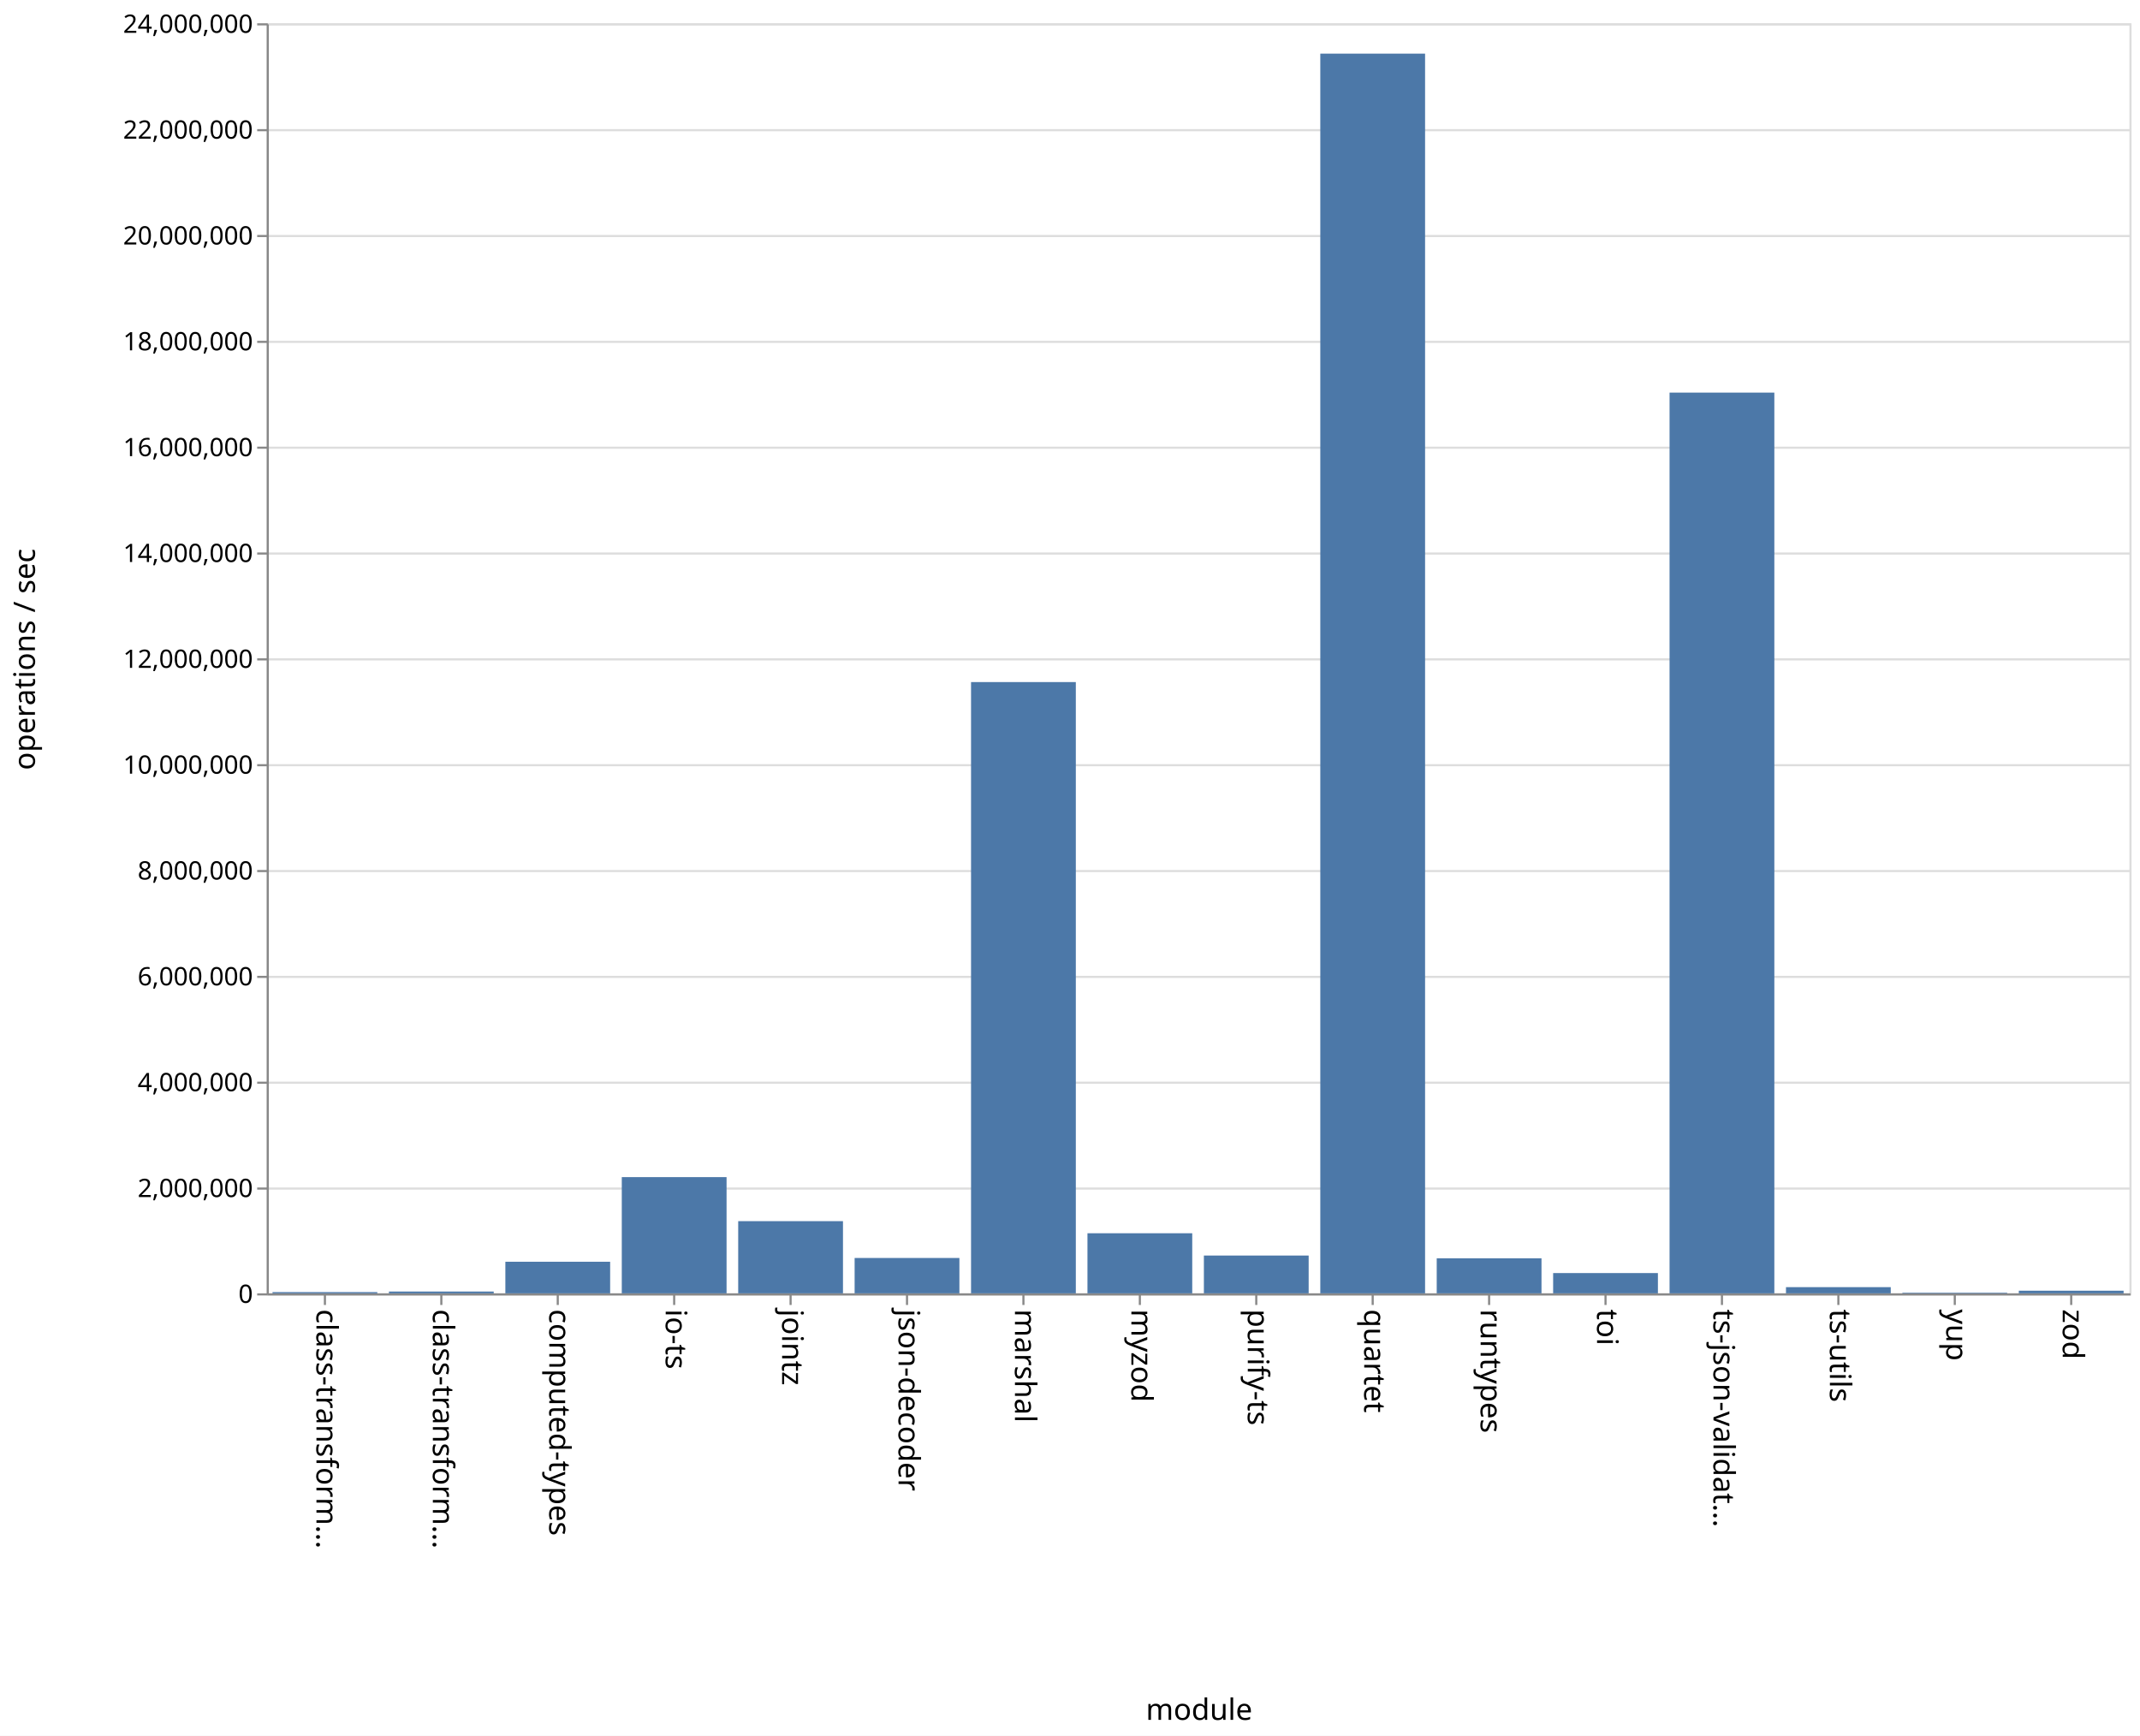
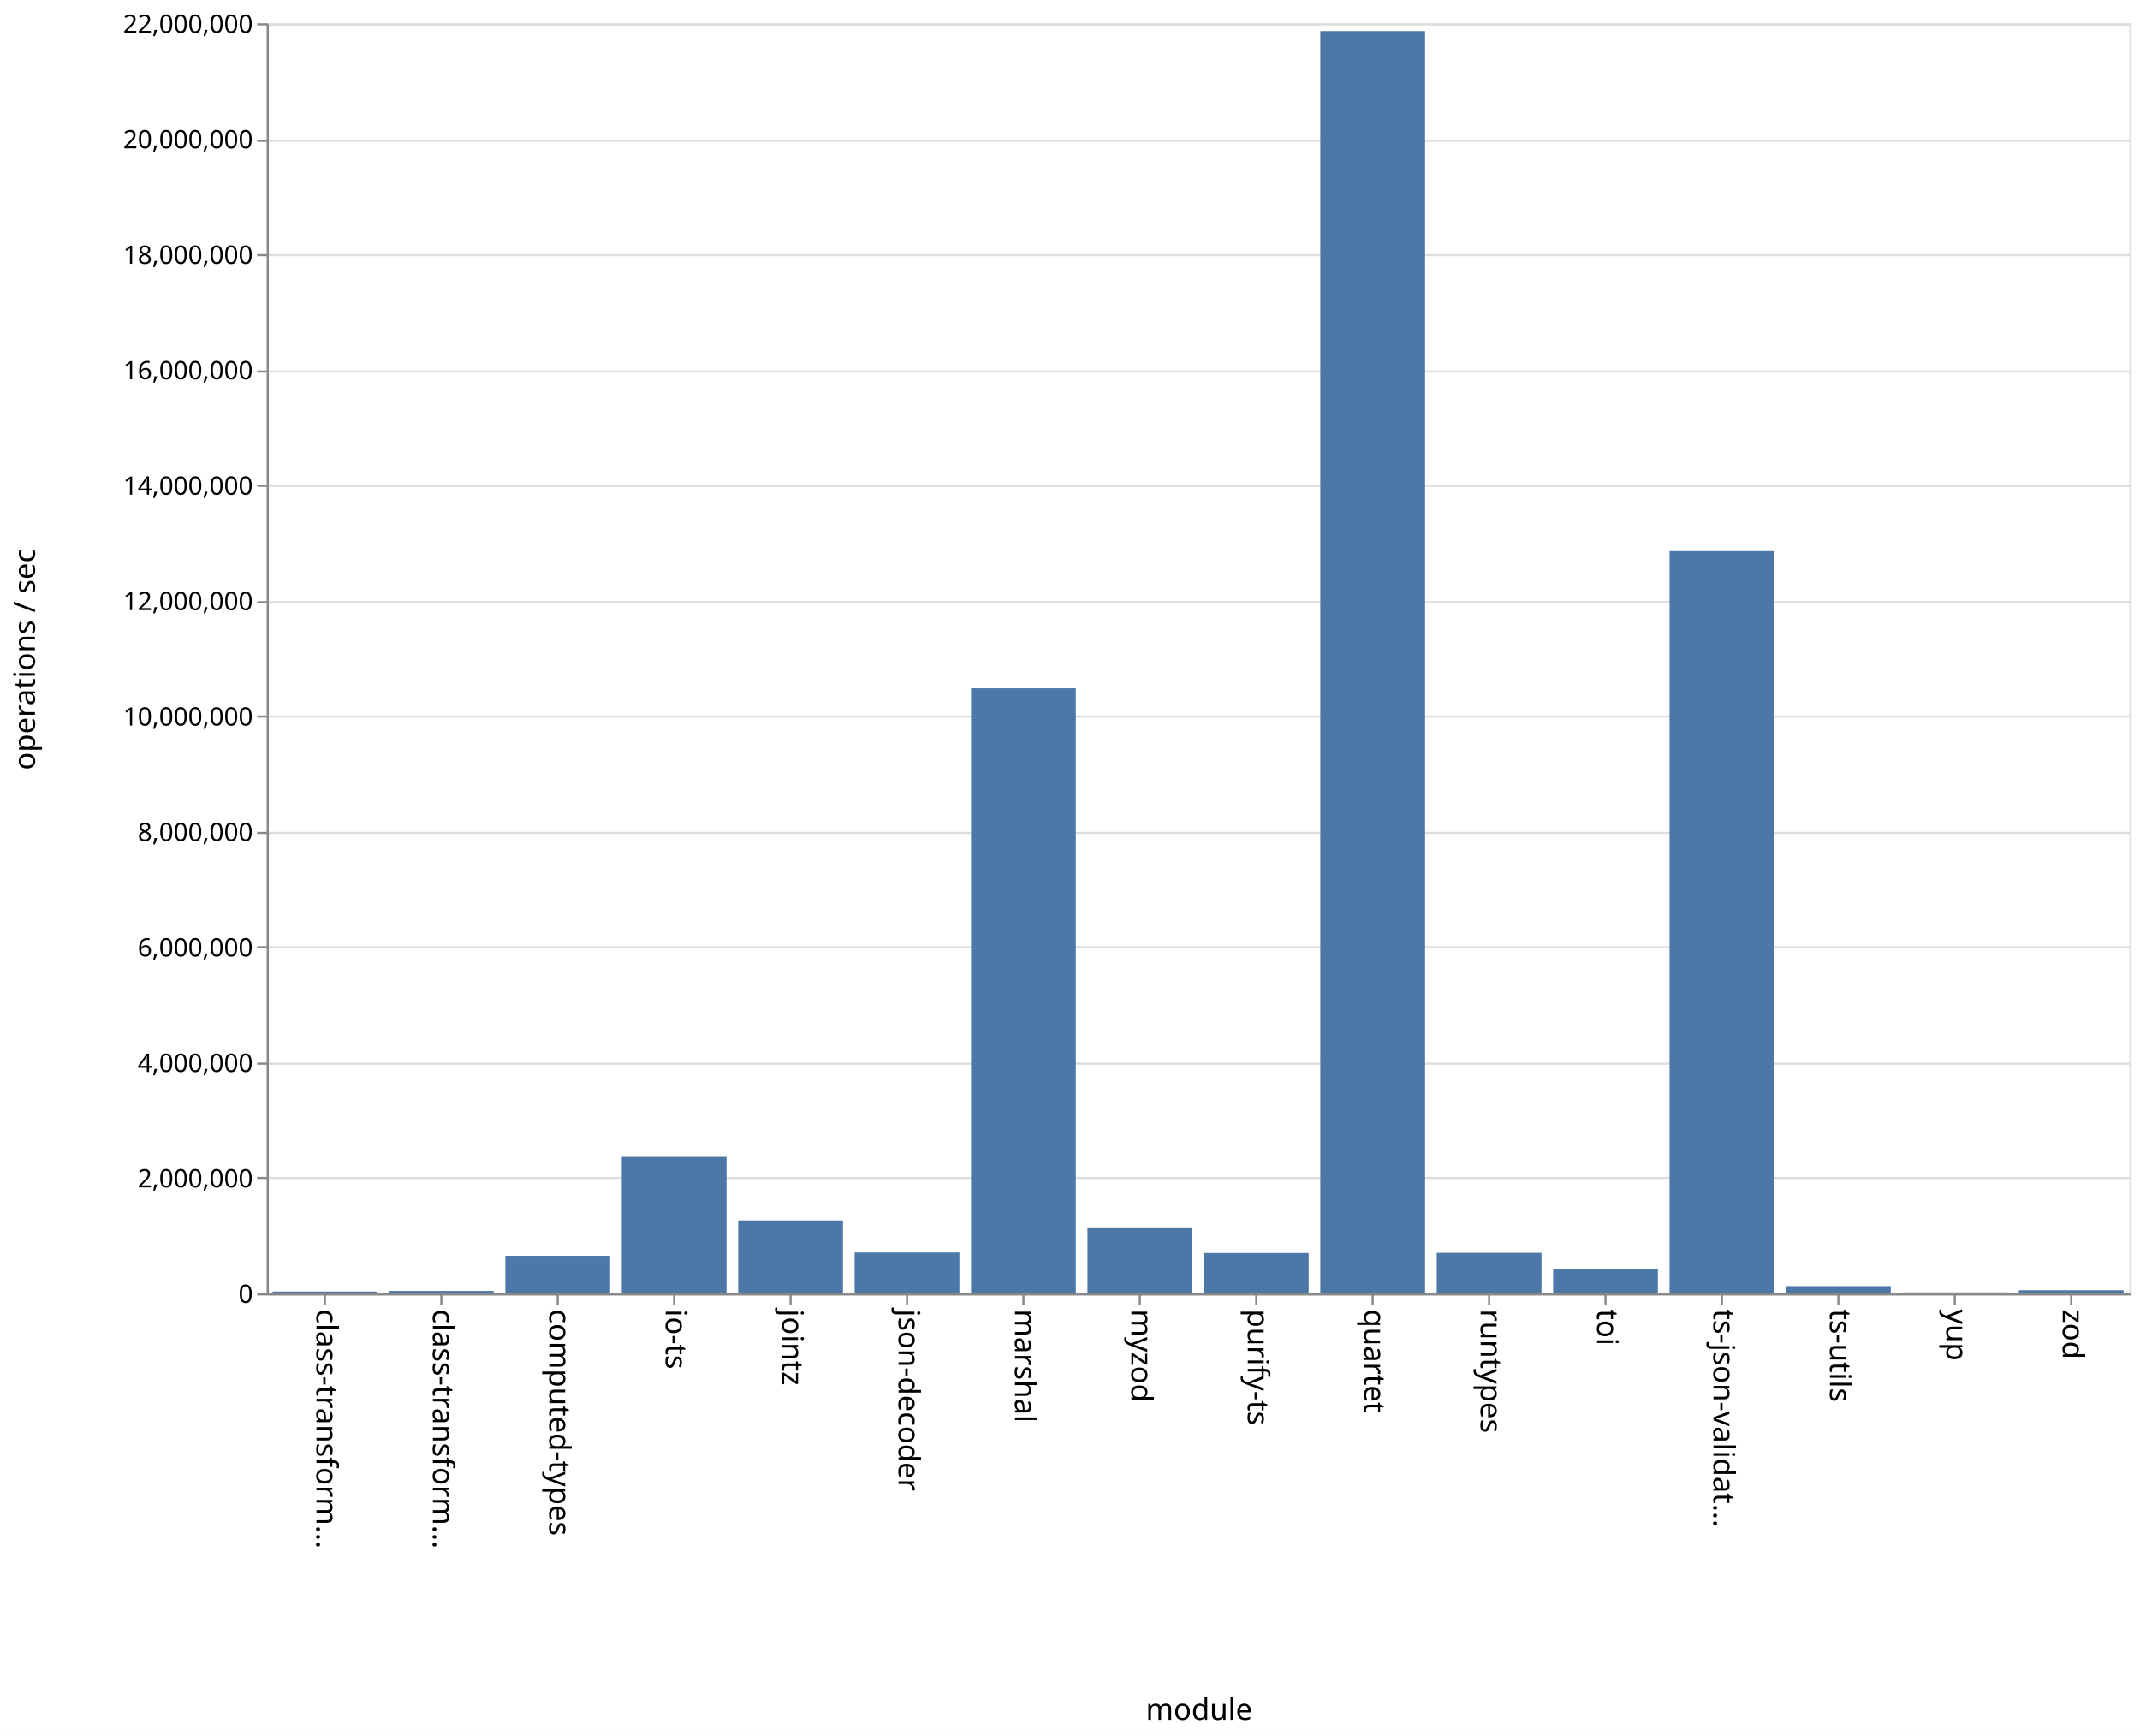
<svg xmlns="http://www.w3.org/2000/svg" class="marks" width="1011" height="820" viewBox="0 0 1011 820" version="1.1">
  <rect width="1011" height="820" fill="white" />
  <g fill="none" stroke-miterlimit="10" transform="translate(126,11)">
    <g class="mark-group role-frame root" role="graphics-object" aria-roledescription="group mark container">
      <g transform="translate(0,0)">
        <path class="background" aria-hidden="true" d="M0.5,0.5h880v600h-880Z" stroke="#ddd" />
        <g>
          <g class="mark-group role-axis" aria-hidden="true">
            <g transform="translate(0.5,0.5)">
              <path class="background" aria-hidden="true" d="M0,0h0v0h0Z" pointer-events="none" />
              <g>
                <g class="mark-rule role-axis-grid" pointer-events="none">
                  <line transform="translate(0,600)" x2="880" y2="0" stroke="#ddd" stroke-width="1" opacity="1" />
-                   <line transform="translate(0,550)" x2="880" y2="0" stroke="#ddd" stroke-width="1" opacity="1" />
-                   <line transform="translate(0,500)" x2="880" y2="0" stroke="#ddd" stroke-width="1" opacity="1" />
-                   <line transform="translate(0,450)" x2="880" y2="0" stroke="#ddd" stroke-width="1" opacity="1" />
-                   <line transform="translate(0,400)" x2="880" y2="0" stroke="#ddd" stroke-width="1" opacity="1" />
-                   <line transform="translate(0,350)" x2="880" y2="0" stroke="#ddd" stroke-width="1" opacity="1" />
-                   <line transform="translate(0,300)" x2="880" y2="0" stroke="#ddd" stroke-width="1" opacity="1" />
-                   <line transform="translate(0,250)" x2="880" y2="0" stroke="#ddd" stroke-width="1" opacity="1" />
-                   <line transform="translate(0,200)" x2="880" y2="0" stroke="#ddd" stroke-width="1" opacity="1" />
-                   <line transform="translate(0,150)" x2="880" y2="0" stroke="#ddd" stroke-width="1" opacity="1" />
-                   <line transform="translate(0,100)" x2="880" y2="0" stroke="#ddd" stroke-width="1" opacity="1" />
-                   <line transform="translate(0,50)" x2="880" y2="0" stroke="#ddd" stroke-width="1" opacity="1" />
+                   <line transform="translate(0,545)" x2="880" y2="0" stroke="#ddd" stroke-width="1" opacity="1" />
+                   <line transform="translate(0,491)" x2="880" y2="0" stroke="#ddd" stroke-width="1" opacity="1" />
+                   <line transform="translate(0,436)" x2="880" y2="0" stroke="#ddd" stroke-width="1" opacity="1" />
+                   <line transform="translate(0,382)" x2="880" y2="0" stroke="#ddd" stroke-width="1" opacity="1" />
+                   <line transform="translate(0,327)" x2="880" y2="0" stroke="#ddd" stroke-width="1" opacity="1" />
+                   <line transform="translate(0,273)" x2="880" y2="0" stroke="#ddd" stroke-width="1" opacity="1" />
+                   <line transform="translate(0,218)" x2="880" y2="0" stroke="#ddd" stroke-width="1" opacity="1" />
+                   <line transform="translate(0,164)" x2="880" y2="0" stroke="#ddd" stroke-width="1" opacity="1" />
+                   <line transform="translate(0,109)" x2="880" y2="0" stroke="#ddd" stroke-width="1" opacity="1" />
+                   <line transform="translate(0,55)" x2="880" y2="0" stroke="#ddd" stroke-width="1" opacity="1" />
                  <line transform="translate(0,0)" x2="880" y2="0" stroke="#ddd" stroke-width="1" opacity="1" />
                </g>
              </g>
              <path class="foreground" aria-hidden="true" d="" pointer-events="none" display="none" />
            </g>
          </g>
          <g class="mark-group role-axis" role="graphics-symbol" aria-roledescription="axis" aria-label="X-axis titled 'module' for a discrete scale with 16 values: class-transformer-validator-async, class-transformer-validator-sync, computed-types, io-ts, jointz, ending with zod">
            <g transform="translate(0.5,600.5)">
              <path class="background" aria-hidden="true" d="M0,0h0v0h0Z" pointer-events="none" />
              <g>
                <g class="mark-rule role-axis-tick" pointer-events="none">
                  <line transform="translate(27,0)" x2="0" y2="5" stroke="#888" stroke-width="1" opacity="1" />
                  <line transform="translate(82,0)" x2="0" y2="5" stroke="#888" stroke-width="1" opacity="1" />
                  <line transform="translate(137,0)" x2="0" y2="5" stroke="#888" stroke-width="1" opacity="1" />
                  <line transform="translate(192,0)" x2="0" y2="5" stroke="#888" stroke-width="1" opacity="1" />
                  <line transform="translate(247,0)" x2="0" y2="5" stroke="#888" stroke-width="1" opacity="1" />
                  <line transform="translate(302,0)" x2="0" y2="5" stroke="#888" stroke-width="1" opacity="1" />
                  <line transform="translate(357,0)" x2="0" y2="5" stroke="#888" stroke-width="1" opacity="1" />
                  <line transform="translate(412,0)" x2="0" y2="5" stroke="#888" stroke-width="1" opacity="1" />
                  <line transform="translate(467,0)" x2="0" y2="5" stroke="#888" stroke-width="1" opacity="1" />
                  <line transform="translate(522,0)" x2="0" y2="5" stroke="#888" stroke-width="1" opacity="1" />
                  <line transform="translate(577,0)" x2="0" y2="5" stroke="#888" stroke-width="1" opacity="1" />
                  <line transform="translate(632,0)" x2="0" y2="5" stroke="#888" stroke-width="1" opacity="1" />
                  <line transform="translate(687,0)" x2="0" y2="5" stroke="#888" stroke-width="1" opacity="1" />
                  <line transform="translate(742,0)" x2="0" y2="5" stroke="#888" stroke-width="1" opacity="1" />
                  <line transform="translate(797,0)" x2="0" y2="5" stroke="#888" stroke-width="1" opacity="1" />
                  <line transform="translate(852,0)" x2="0" y2="5" stroke="#888" stroke-width="1" opacity="1" />
                </g>
                <g class="mark-text role-axis-label" pointer-events="none">
                  <text text-anchor="start" transform="translate(27,7) rotate(90) translate(0,4)" font-family="sans-serif" font-size="14px" fill="#000" opacity="1">class-transform…</text>
                  <text text-anchor="start" transform="translate(82,7) rotate(90) translate(0,4)" font-family="sans-serif" font-size="14px" fill="#000" opacity="1">class-transform…</text>
                  <text text-anchor="start" transform="translate(137,7) rotate(90) translate(0,4)" font-family="sans-serif" font-size="14px" fill="#000" opacity="1">computed-types</text>
                  <text text-anchor="start" transform="translate(192,7) rotate(90) translate(0,4)" font-family="sans-serif" font-size="14px" fill="#000" opacity="1">io-ts</text>
                  <text text-anchor="start" transform="translate(247,7) rotate(90) translate(0,4)" font-family="sans-serif" font-size="14px" fill="#000" opacity="1">jointz</text>
                  <text text-anchor="start" transform="translate(302,7) rotate(90) translate(0,4)" font-family="sans-serif" font-size="14px" fill="#000" opacity="1">json-decoder</text>
                  <text text-anchor="start" transform="translate(357,7) rotate(90) translate(0,4)" font-family="sans-serif" font-size="14px" fill="#000" opacity="1">marshal</text>
                  <text text-anchor="start" transform="translate(412,7) rotate(90) translate(0,4)" font-family="sans-serif" font-size="14px" fill="#000" opacity="1">myzod</text>
                  <text text-anchor="start" transform="translate(467,7) rotate(90) translate(0,4)" font-family="sans-serif" font-size="14px" fill="#000" opacity="1">purify-ts</text>
                  <text text-anchor="start" transform="translate(522,7) rotate(90) translate(0,4)" font-family="sans-serif" font-size="14px" fill="#000" opacity="1">quartet</text>
                  <text text-anchor="start" transform="translate(577,7) rotate(90) translate(0,4)" font-family="sans-serif" font-size="14px" fill="#000" opacity="1">runtypes</text>
                  <text text-anchor="start" transform="translate(632,7) rotate(90) translate(0,4)" font-family="sans-serif" font-size="14px" fill="#000" opacity="1">toi</text>
                  <text text-anchor="start" transform="translate(687,7) rotate(90) translate(0,4)" font-family="sans-serif" font-size="14px" fill="#000" opacity="1">ts-json-validat…</text>
                  <text text-anchor="start" transform="translate(742,7) rotate(90) translate(0,4)" font-family="sans-serif" font-size="14px" fill="#000" opacity="1">ts-utils</text>
                  <text text-anchor="start" transform="translate(797,7) rotate(90) translate(0,4)" font-family="sans-serif" font-size="14px" fill="#000" opacity="1">yup</text>
                  <text text-anchor="start" transform="translate(852,7) rotate(90) translate(0,4)" font-family="sans-serif" font-size="14px" fill="#000" opacity="1">zod</text>
                </g>
                <g class="mark-rule role-axis-domain" pointer-events="none">
                  <line transform="translate(0,0)" x2="880" y2="0" stroke="#888" stroke-width="1" opacity="1" />
                </g>
                <g class="mark-text role-axis-title" pointer-events="none">
                  <text text-anchor="middle" transform="translate(440,201)" font-family="sans-serif" font-size="14px" font-weight="normal" fill="#000" opacity="1">module</text>
                </g>
              </g>
              <path class="foreground" aria-hidden="true" d="" pointer-events="none" display="none" />
            </g>
          </g>
-           <g class="mark-group role-axis" role="graphics-symbol" aria-roledescription="axis" aria-label="Y-axis titled 'operations / sec' for a linear scale with values from 0 to 24,000,000">
+           <g class="mark-group role-axis" role="graphics-symbol" aria-roledescription="axis" aria-label="Y-axis titled 'operations / sec' for a linear scale with values from 0 to 22,000,000">
            <g transform="translate(0.5,0.5)">
              <path class="background" aria-hidden="true" d="M0,0h0v0h0Z" pointer-events="none" />
              <g>
                <g class="mark-rule role-axis-tick" pointer-events="none">
                  <line transform="translate(0,600)" x2="-5" y2="0" stroke="#888" stroke-width="1" opacity="1" />
-                   <line transform="translate(0,550)" x2="-5" y2="0" stroke="#888" stroke-width="1" opacity="1" />
-                   <line transform="translate(0,500)" x2="-5" y2="0" stroke="#888" stroke-width="1" opacity="1" />
-                   <line transform="translate(0,450)" x2="-5" y2="0" stroke="#888" stroke-width="1" opacity="1" />
-                   <line transform="translate(0,400)" x2="-5" y2="0" stroke="#888" stroke-width="1" opacity="1" />
-                   <line transform="translate(0,350)" x2="-5" y2="0" stroke="#888" stroke-width="1" opacity="1" />
-                   <line transform="translate(0,300)" x2="-5" y2="0" stroke="#888" stroke-width="1" opacity="1" />
-                   <line transform="translate(0,250)" x2="-5" y2="0" stroke="#888" stroke-width="1" opacity="1" />
-                   <line transform="translate(0,200)" x2="-5" y2="0" stroke="#888" stroke-width="1" opacity="1" />
-                   <line transform="translate(0,150)" x2="-5" y2="0" stroke="#888" stroke-width="1" opacity="1" />
-                   <line transform="translate(0,100)" x2="-5" y2="0" stroke="#888" stroke-width="1" opacity="1" />
-                   <line transform="translate(0,50)" x2="-5" y2="0" stroke="#888" stroke-width="1" opacity="1" />
+                   <line transform="translate(0,545)" x2="-5" y2="0" stroke="#888" stroke-width="1" opacity="1" />
+                   <line transform="translate(0,491)" x2="-5" y2="0" stroke="#888" stroke-width="1" opacity="1" />
+                   <line transform="translate(0,436)" x2="-5" y2="0" stroke="#888" stroke-width="1" opacity="1" />
+                   <line transform="translate(0,382)" x2="-5" y2="0" stroke="#888" stroke-width="1" opacity="1" />
+                   <line transform="translate(0,327)" x2="-5" y2="0" stroke="#888" stroke-width="1" opacity="1" />
+                   <line transform="translate(0,273)" x2="-5" y2="0" stroke="#888" stroke-width="1" opacity="1" />
+                   <line transform="translate(0,218)" x2="-5" y2="0" stroke="#888" stroke-width="1" opacity="1" />
+                   <line transform="translate(0,164)" x2="-5" y2="0" stroke="#888" stroke-width="1" opacity="1" />
+                   <line transform="translate(0,109)" x2="-5" y2="0" stroke="#888" stroke-width="1" opacity="1" />
+                   <line transform="translate(0,55)" x2="-5" y2="0" stroke="#888" stroke-width="1" opacity="1" />
                  <line transform="translate(0,0)" x2="-5" y2="0" stroke="#888" stroke-width="1" opacity="1" />
                </g>
                <g class="mark-text role-axis-label" pointer-events="none">
                  <text text-anchor="end" transform="translate(-7,604)" font-family="sans-serif" font-size="12px" fill="#000" opacity="1">0</text>
-                   <text text-anchor="end" transform="translate(-7,554)" font-family="sans-serif" font-size="12px" fill="#000" opacity="1">2,000,000</text>
-                   <text text-anchor="end" transform="translate(-7,504)" font-family="sans-serif" font-size="12px" fill="#000" opacity="1">4,000,000</text>
-                   <text text-anchor="end" transform="translate(-7,454)" font-family="sans-serif" font-size="12px" fill="#000" opacity="1">6,000,000</text>
-                   <text text-anchor="end" transform="translate(-7,404)" font-family="sans-serif" font-size="12px" fill="#000" opacity="1">8,000,000</text>
-                   <text text-anchor="end" transform="translate(-7,354)" font-family="sans-serif" font-size="12px" fill="#000" opacity="1">10,000,000</text>
-                   <text text-anchor="end" transform="translate(-7,304)" font-family="sans-serif" font-size="12px" fill="#000" opacity="1">12,000,000</text>
-                   <text text-anchor="end" transform="translate(-7,254)" font-family="sans-serif" font-size="12px" fill="#000" opacity="1">14,000,000</text>
-                   <text text-anchor="end" transform="translate(-7,204)" font-family="sans-serif" font-size="12px" fill="#000" opacity="1">16,000,000</text>
-                   <text text-anchor="end" transform="translate(-7,154)" font-family="sans-serif" font-size="12px" fill="#000" opacity="1">18,000,000</text>
-                   <text text-anchor="end" transform="translate(-7,104)" font-family="sans-serif" font-size="12px" fill="#000" opacity="1">20,000,000</text>
-                   <text text-anchor="end" transform="translate(-7,54)" font-family="sans-serif" font-size="12px" fill="#000" opacity="1">22,000,000</text>
-                   <text text-anchor="end" transform="translate(-7,4)" font-family="sans-serif" font-size="12px" fill="#000" opacity="1">24,000,000</text>
+                   <text text-anchor="end" transform="translate(-7,549.4545)" font-family="sans-serif" font-size="12px" fill="#000" opacity="1">2,000,000</text>
+                   <text text-anchor="end" transform="translate(-7,494.9091)" font-family="sans-serif" font-size="12px" fill="#000" opacity="1">4,000,000</text>
+                   <text text-anchor="end" transform="translate(-7,440.3636)" font-family="sans-serif" font-size="12px" fill="#000" opacity="1">6,000,000</text>
+                   <text text-anchor="end" transform="translate(-7,385.8182)" font-family="sans-serif" font-size="12px" fill="#000" opacity="1">8,000,000</text>
+                   <text text-anchor="end" transform="translate(-7,331.2727)" font-family="sans-serif" font-size="12px" fill="#000" opacity="1">10,000,000</text>
+                   <text text-anchor="end" transform="translate(-7,276.7273)" font-family="sans-serif" font-size="12px" fill="#000" opacity="1">12,000,000</text>
+                   <text text-anchor="end" transform="translate(-7,222.1818)" font-family="sans-serif" font-size="12px" fill="#000" opacity="1">14,000,000</text>
+                   <text text-anchor="end" transform="translate(-7,167.6364)" font-family="sans-serif" font-size="12px" fill="#000" opacity="1">16,000,000</text>
+                   <text text-anchor="end" transform="translate(-7,113.0909)" font-family="sans-serif" font-size="12px" fill="#000" opacity="1">18,000,000</text>
+                   <text text-anchor="end" transform="translate(-7,58.54545)" font-family="sans-serif" font-size="12px" fill="#000" opacity="1">20,000,000</text>
+                   <text text-anchor="end" transform="translate(-7,4)" font-family="sans-serif" font-size="12px" fill="#000" opacity="1">22,000,000</text>
                </g>
                <g class="mark-rule role-axis-domain" pointer-events="none">
                  <line transform="translate(0,600)" x2="0" y2="-600" stroke="#888" stroke-width="1" opacity="1" />
                </g>
                <g class="mark-text role-axis-title" pointer-events="none">
                  <text text-anchor="middle" transform="translate(-107,300) rotate(-90) translate(0,-3)" font-family="sans-serif" font-size="14px" font-weight="normal" fill="#000" opacity="1">operations / sec</text>
                </g>
              </g>
              <path class="foreground" aria-hidden="true" d="" pointer-events="none" display="none" />
            </g>
          </g>
          <g class="mark-rect role-mark marks" role="graphics-object" aria-roledescription="rect mark container">
-             <path aria-label="operations / sec: 23404; module: class-transformer-validator-async" role="graphics-symbol" aria-roledescription="bar" d="M2.75,599.415h49.5v0.585h-49.5Z" fill="#4c78a8" />
-             <path aria-label="operations / sec: 34049; module: class-transformer-validator-sync" role="graphics-symbol" aria-roledescription="bar" d="M57.75,599.149h49.5v0.851h-49.5Z" fill="#4c78a8" />
-             <path aria-label="operations / sec: 597047; module: computed-types" role="graphics-symbol" aria-roledescription="bar" d="M112.75,585.074h49.5v14.926h-49.5Z" fill="#4c78a8" />
-             <path aria-label="operations / sec: 2196257; module: io-ts" role="graphics-symbol" aria-roledescription="bar" d="M167.75,545.094h49.5v54.906h-49.5Z" fill="#4c78a8" />
-             <path aria-label="operations / sec: 1364133; module: jointz" role="graphics-symbol" aria-roledescription="bar" d="M222.75,565.897h49.5v34.103h-49.5Z" fill="#4c78a8" />
-             <path aria-label="operations / sec: 668141; module: json-decoder" role="graphics-symbol" aria-roledescription="bar" d="M277.75,583.296h49.5v16.704h-49.5Z" fill="#4c78a8" />
-             <path aria-label="operations / sec: 11550946; module: marshal" role="graphics-symbol" aria-roledescription="bar" d="M332.75,311.226h49.5v288.774h-49.5Z" fill="#4c78a8" />
-             <path aria-label="operations / sec: 1135355; module: myzod" role="graphics-symbol" aria-roledescription="bar" d="M387.75,571.616h49.5v28.384h-49.5Z" fill="#4c78a8" />
-             <path aria-label="operations / sec: 714337; module: purify-ts" role="graphics-symbol" aria-roledescription="bar" d="M442.75,582.142h49.5v17.858h-49.5Z" fill="#4c78a8" />
-             <path aria-label="operations / sec: 23426464; module: quartet" role="graphics-symbol" aria-roledescription="bar" d="M497.75,14.338h49.5v585.662h-49.5Z" fill="#4c78a8" />
-             <path aria-label="operations / sec: 661627; module: runtypes" role="graphics-symbol" aria-roledescription="bar" d="M552.75,583.459h49.5v16.541h-49.5Z" fill="#4c78a8" />
-             <path aria-label="operations / sec: 383164; module: toi" role="graphics-symbol" aria-roledescription="bar" d="M607.75,590.421h49.5v9.579h-49.5Z" fill="#4c78a8" />
-             <path aria-label="operations / sec: 17021065; module: ts-json-validator" role="graphics-symbol" aria-roledescription="bar" d="M662.75,174.473h49.5v425.527h-49.5Z" fill="#4c78a8" />
-             <path aria-label="operations / sec: 116975; module: ts-utils" role="graphics-symbol" aria-roledescription="bar" d="M717.75,597.076h49.5v2.924h-49.5Z" fill="#4c78a8" />
-             <path aria-label="operations / sec: 11584; module: yup" role="graphics-symbol" aria-roledescription="bar" d="M772.75,599.71h49.5v0.29h-49.5Z" fill="#4c78a8" />
-             <path aria-label="operations / sec: 49754; module: zod" role="graphics-symbol" aria-roledescription="bar" d="M827.75,598.756h49.5v1.244h-49.5Z" fill="#4c78a8" />
+             <path aria-label="operations / sec: 31029; module: class-transformer-validator-async" role="graphics-symbol" aria-roledescription="bar" d="M2.75,599.154h49.5v0.846h-49.5Z" fill="#4c78a8" />
+             <path aria-label="operations / sec: 41206; module: class-transformer-validator-sync" role="graphics-symbol" aria-roledescription="bar" d="M57.75,598.876h49.5v1.124h-49.5Z" fill="#4c78a8" />
+             <path aria-label="operations / sec: 650083; module: computed-types" role="graphics-symbol" aria-roledescription="bar" d="M112.75,582.27h49.5v17.73h-49.5Z" fill="#4c78a8" />
+             <path aria-label="operations / sec: 2362979; module: io-ts" role="graphics-symbol" aria-roledescription="bar" d="M167.75,535.555h49.5v64.445h-49.5Z" fill="#4c78a8" />
+             <path aria-label="operations / sec: 1261970; module: jointz" role="graphics-symbol" aria-roledescription="bar" d="M222.75,565.583h49.5v34.417h-49.5Z" fill="#4c78a8" />
+             <path aria-label="operations / sec: 706974; module: json-decoder" role="graphics-symbol" aria-roledescription="bar" d="M277.75,580.719h49.5v19.281h-49.5Z" fill="#4c78a8" />
+             <path aria-label="operations / sec: 10480893; module: marshal" role="graphics-symbol" aria-roledescription="bar" d="M332.75,314.157h49.5v285.843h-49.5Z" fill="#4c78a8" />
+             <path aria-label="operations / sec: 1142075; module: myzod" role="graphics-symbol" aria-roledescription="bar" d="M387.75,568.852h49.5v31.148h-49.5Z" fill="#4c78a8" />
+             <path aria-label="operations / sec: 698076; module: purify-ts" role="graphics-symbol" aria-roledescription="bar" d="M442.75,580.962h49.5v19.038h-49.5Z" fill="#4c78a8" />
+             <path aria-label="operations / sec: 21865814; module: quartet" role="graphics-symbol" aria-roledescription="bar" d="M497.75,3.66h49.5v596.34h-49.5Z" fill="#4c78a8" />
+             <path aria-label="operations / sec: 701291; module: runtypes" role="graphics-symbol" aria-roledescription="bar" d="M552.75,580.874h49.5v19.126h-49.5Z" fill="#4c78a8" />
+             <path aria-label="operations / sec: 416612; module: toi" role="graphics-symbol" aria-roledescription="bar" d="M607.75,588.638h49.5v11.362h-49.5Z" fill="#4c78a8" />
+             <path aria-label="operations / sec: 12857821; module: ts-json-validator" role="graphics-symbol" aria-roledescription="bar" d="M662.75,249.332h49.5v350.668h-49.5Z" fill="#4c78a8" />
+             <path aria-label="operations / sec: 125142; module: ts-utils" role="graphics-symbol" aria-roledescription="bar" d="M717.75,596.587h49.5v3.413h-49.5Z" fill="#4c78a8" />
+             <path aria-label="operations / sec: 15615; module: yup" role="graphics-symbol" aria-roledescription="bar" d="M772.75,599.574h49.5v0.426h-49.5Z" fill="#4c78a8" />
+             <path aria-label="operations / sec: 53741; module: zod" role="graphics-symbol" aria-roledescription="bar" d="M827.75,598.534h49.5v1.466h-49.5Z" fill="#4c78a8" />
          </g>
        </g>
        <path class="foreground" aria-hidden="true" d="" display="none" />
      </g>
    </g>
  </g>
</svg>
